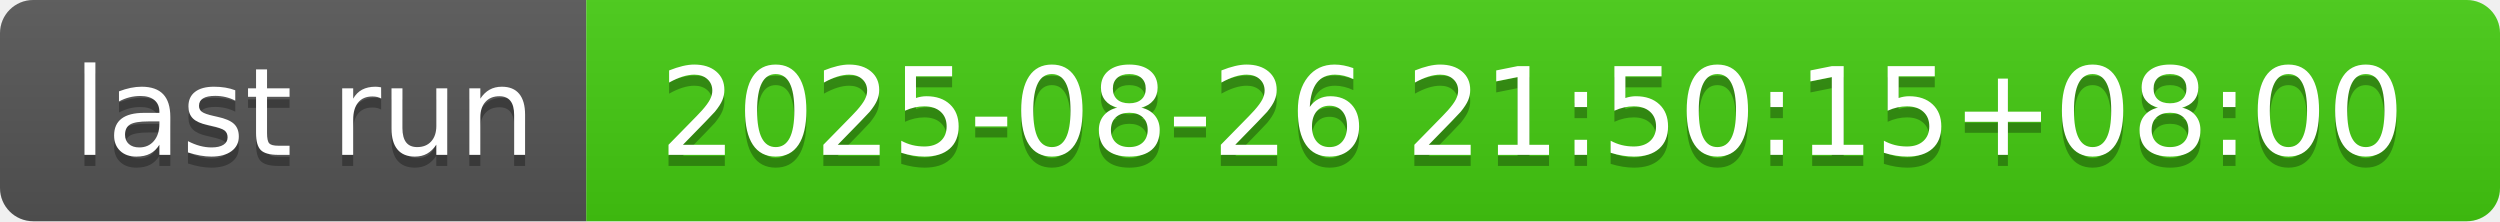
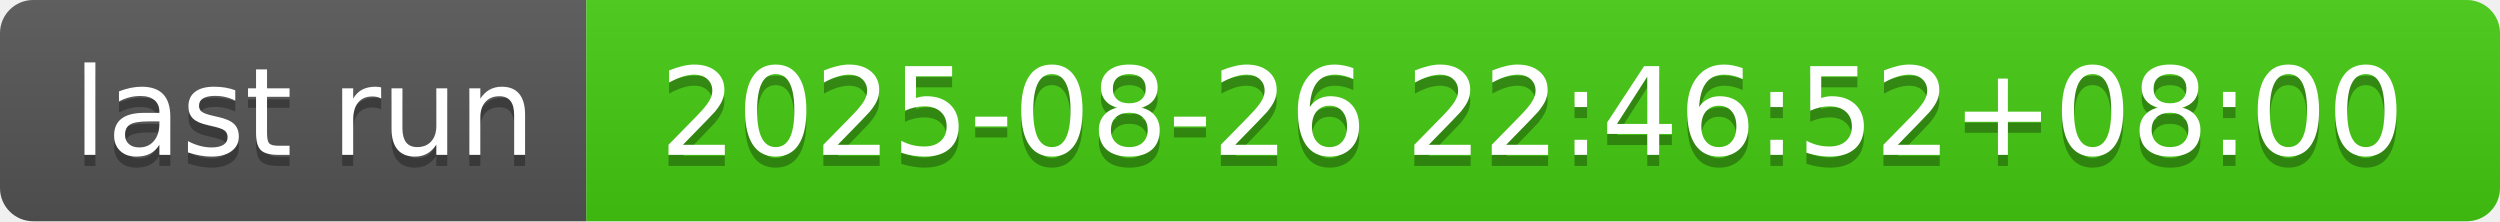
- <svg xmlns="http://www.w3.org/2000/svg" width="226" height="20" role="img" aria-label="last run: 2025-08-26 21:50:15+08:00">
+ <svg xmlns="http://www.w3.org/2000/svg" width="226" height="20" role="img" aria-label="last run: 2025-08-26 22:46:52+08:00">
  <linearGradient id="s" x2="0" y2="100%">
    <stop offset="0" stop-color="#bbb" stop-opacity=".1" />
    <stop offset="1" stop-opacity=".1" />
  </linearGradient>
  <clipPath id="r">
    <rect width="226" height="20" rx="3" fill="#fff" />
  </clipPath>
  <g clip-path="url(#r)">
    <rect width="53" height="20" fill="#555" />
    <rect x="53" width="173" height="20" fill="#4c1" />
    <rect width="226" height="20" fill="url(#s)" />
  </g>
  <g fill="#fff" text-anchor="middle" font-family="Verdana,Geneva,DejaVu Sans,sans-serif" text-rendering="geometricPrecision" font-size="110">
    <text aria-hidden="true" x="275" y="150" fill="#010101" fill-opacity=".3" transform="scale(.1)" textLength="430">last run</text>
    <text x="275" y="140" transform="scale(.1)" fill="#fff" textLength="430">last run</text>
-     <text aria-hidden="true" x="1385" y="150" fill="#010101" fill-opacity=".3" transform="scale(.1)" textLength="1630">2025-08-26 21:50:15+08:00</text>
-     <text x="1385" y="140" transform="scale(.1)" fill="#fff" textLength="1630">2025-08-26 21:50:15+08:00</text>
+     <text aria-hidden="true" x="1385" y="150" fill="#010101" fill-opacity=".3" transform="scale(.1)" textLength="1630">2025-08-26 22:46:52+08:00</text>
+     <text x="1385" y="140" transform="scale(.1)" fill="#fff" textLength="1630">2025-08-26 22:46:52+08:00</text>
  </g>
</svg>
